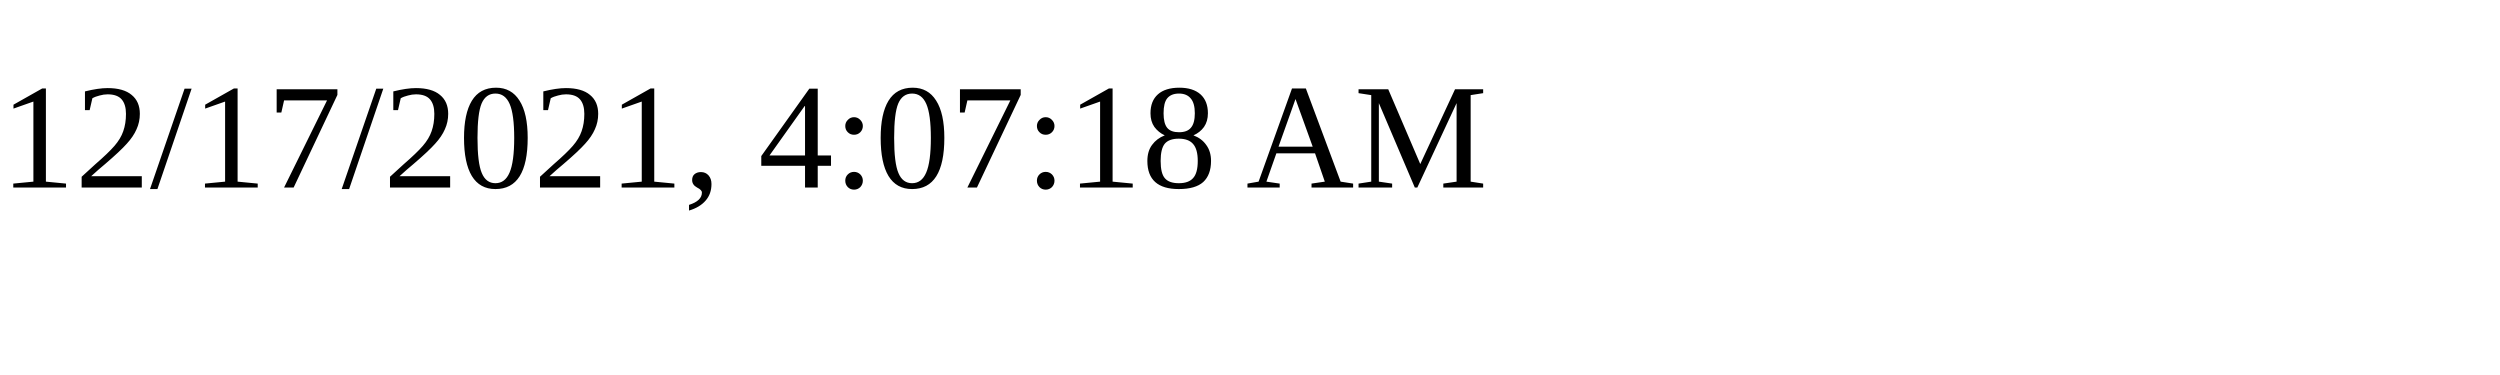
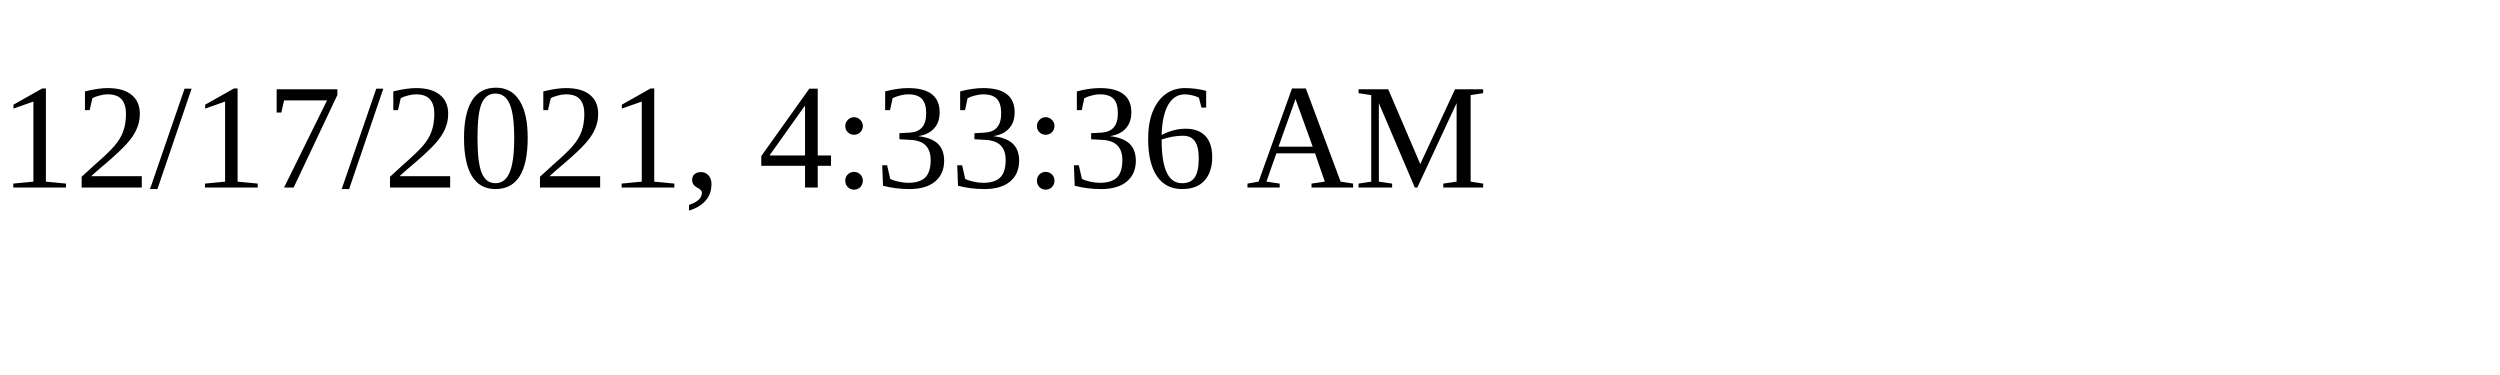
<svg xmlns="http://www.w3.org/2000/svg" height="30" width="200">
-   <text x="0" y="15">12/17/2021, 4:07:18 AM</text>
+   <text x="0" y="15">12/17/2021, 4:33:36 AM</text>
</svg>
